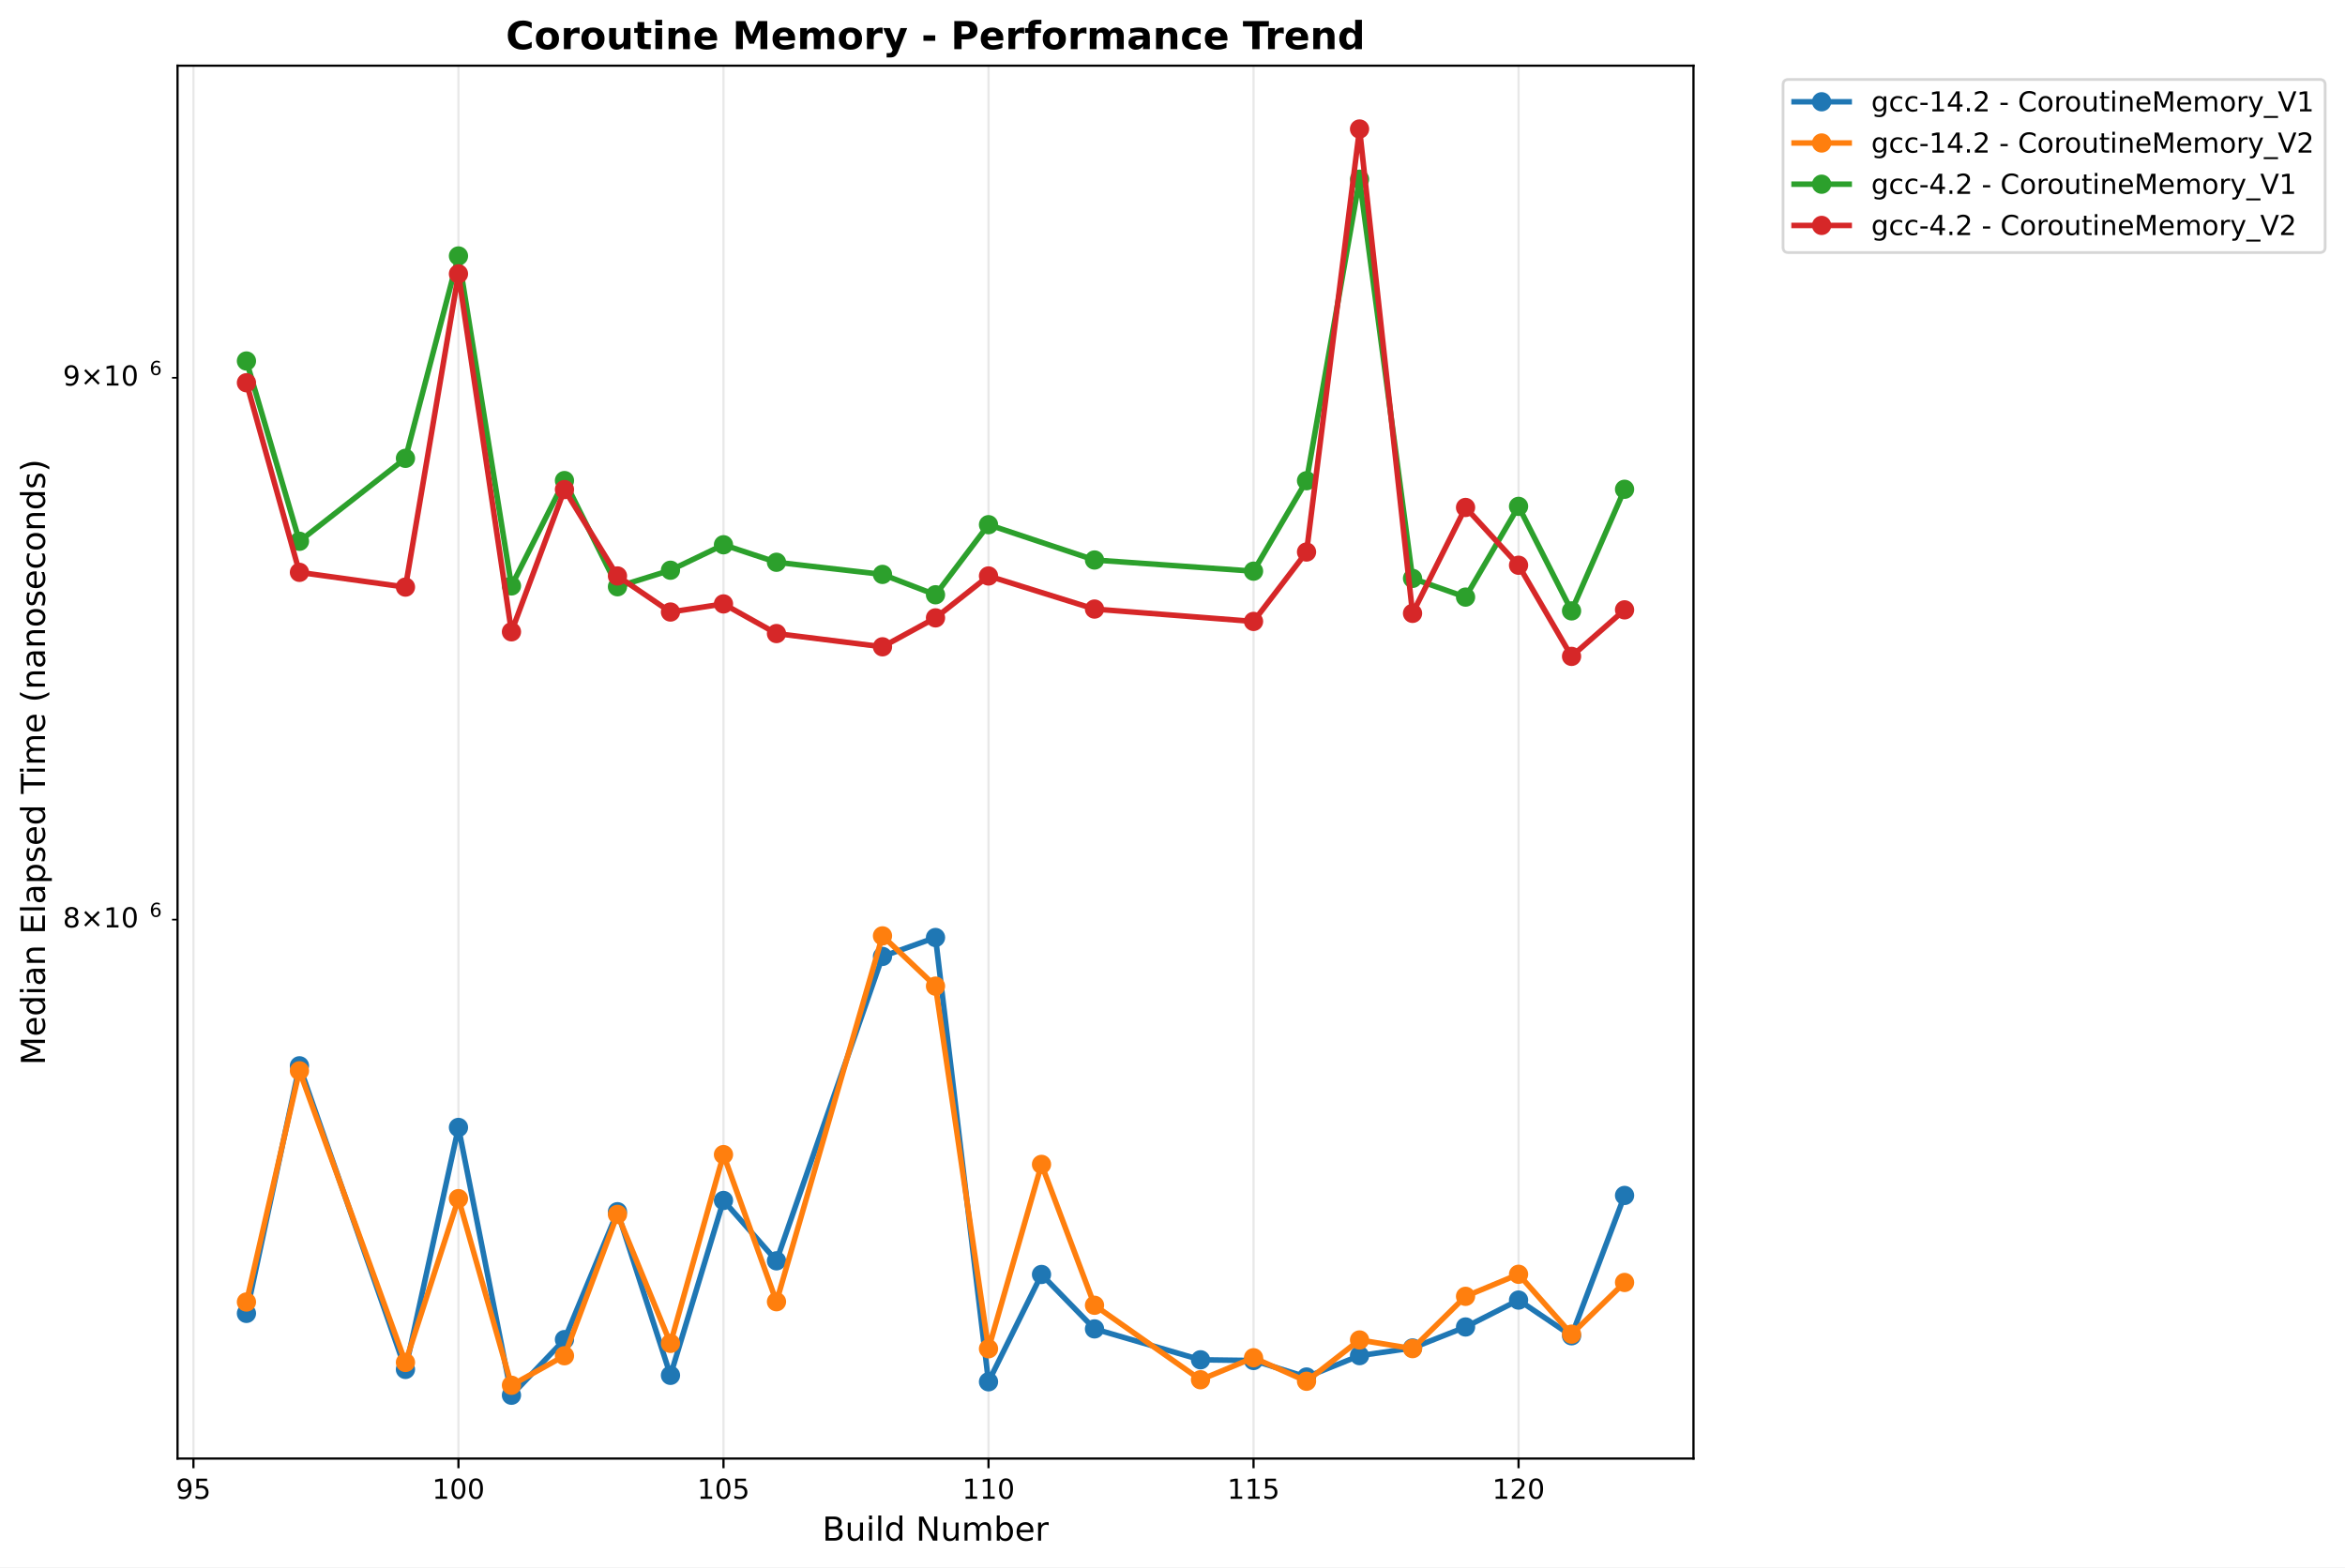
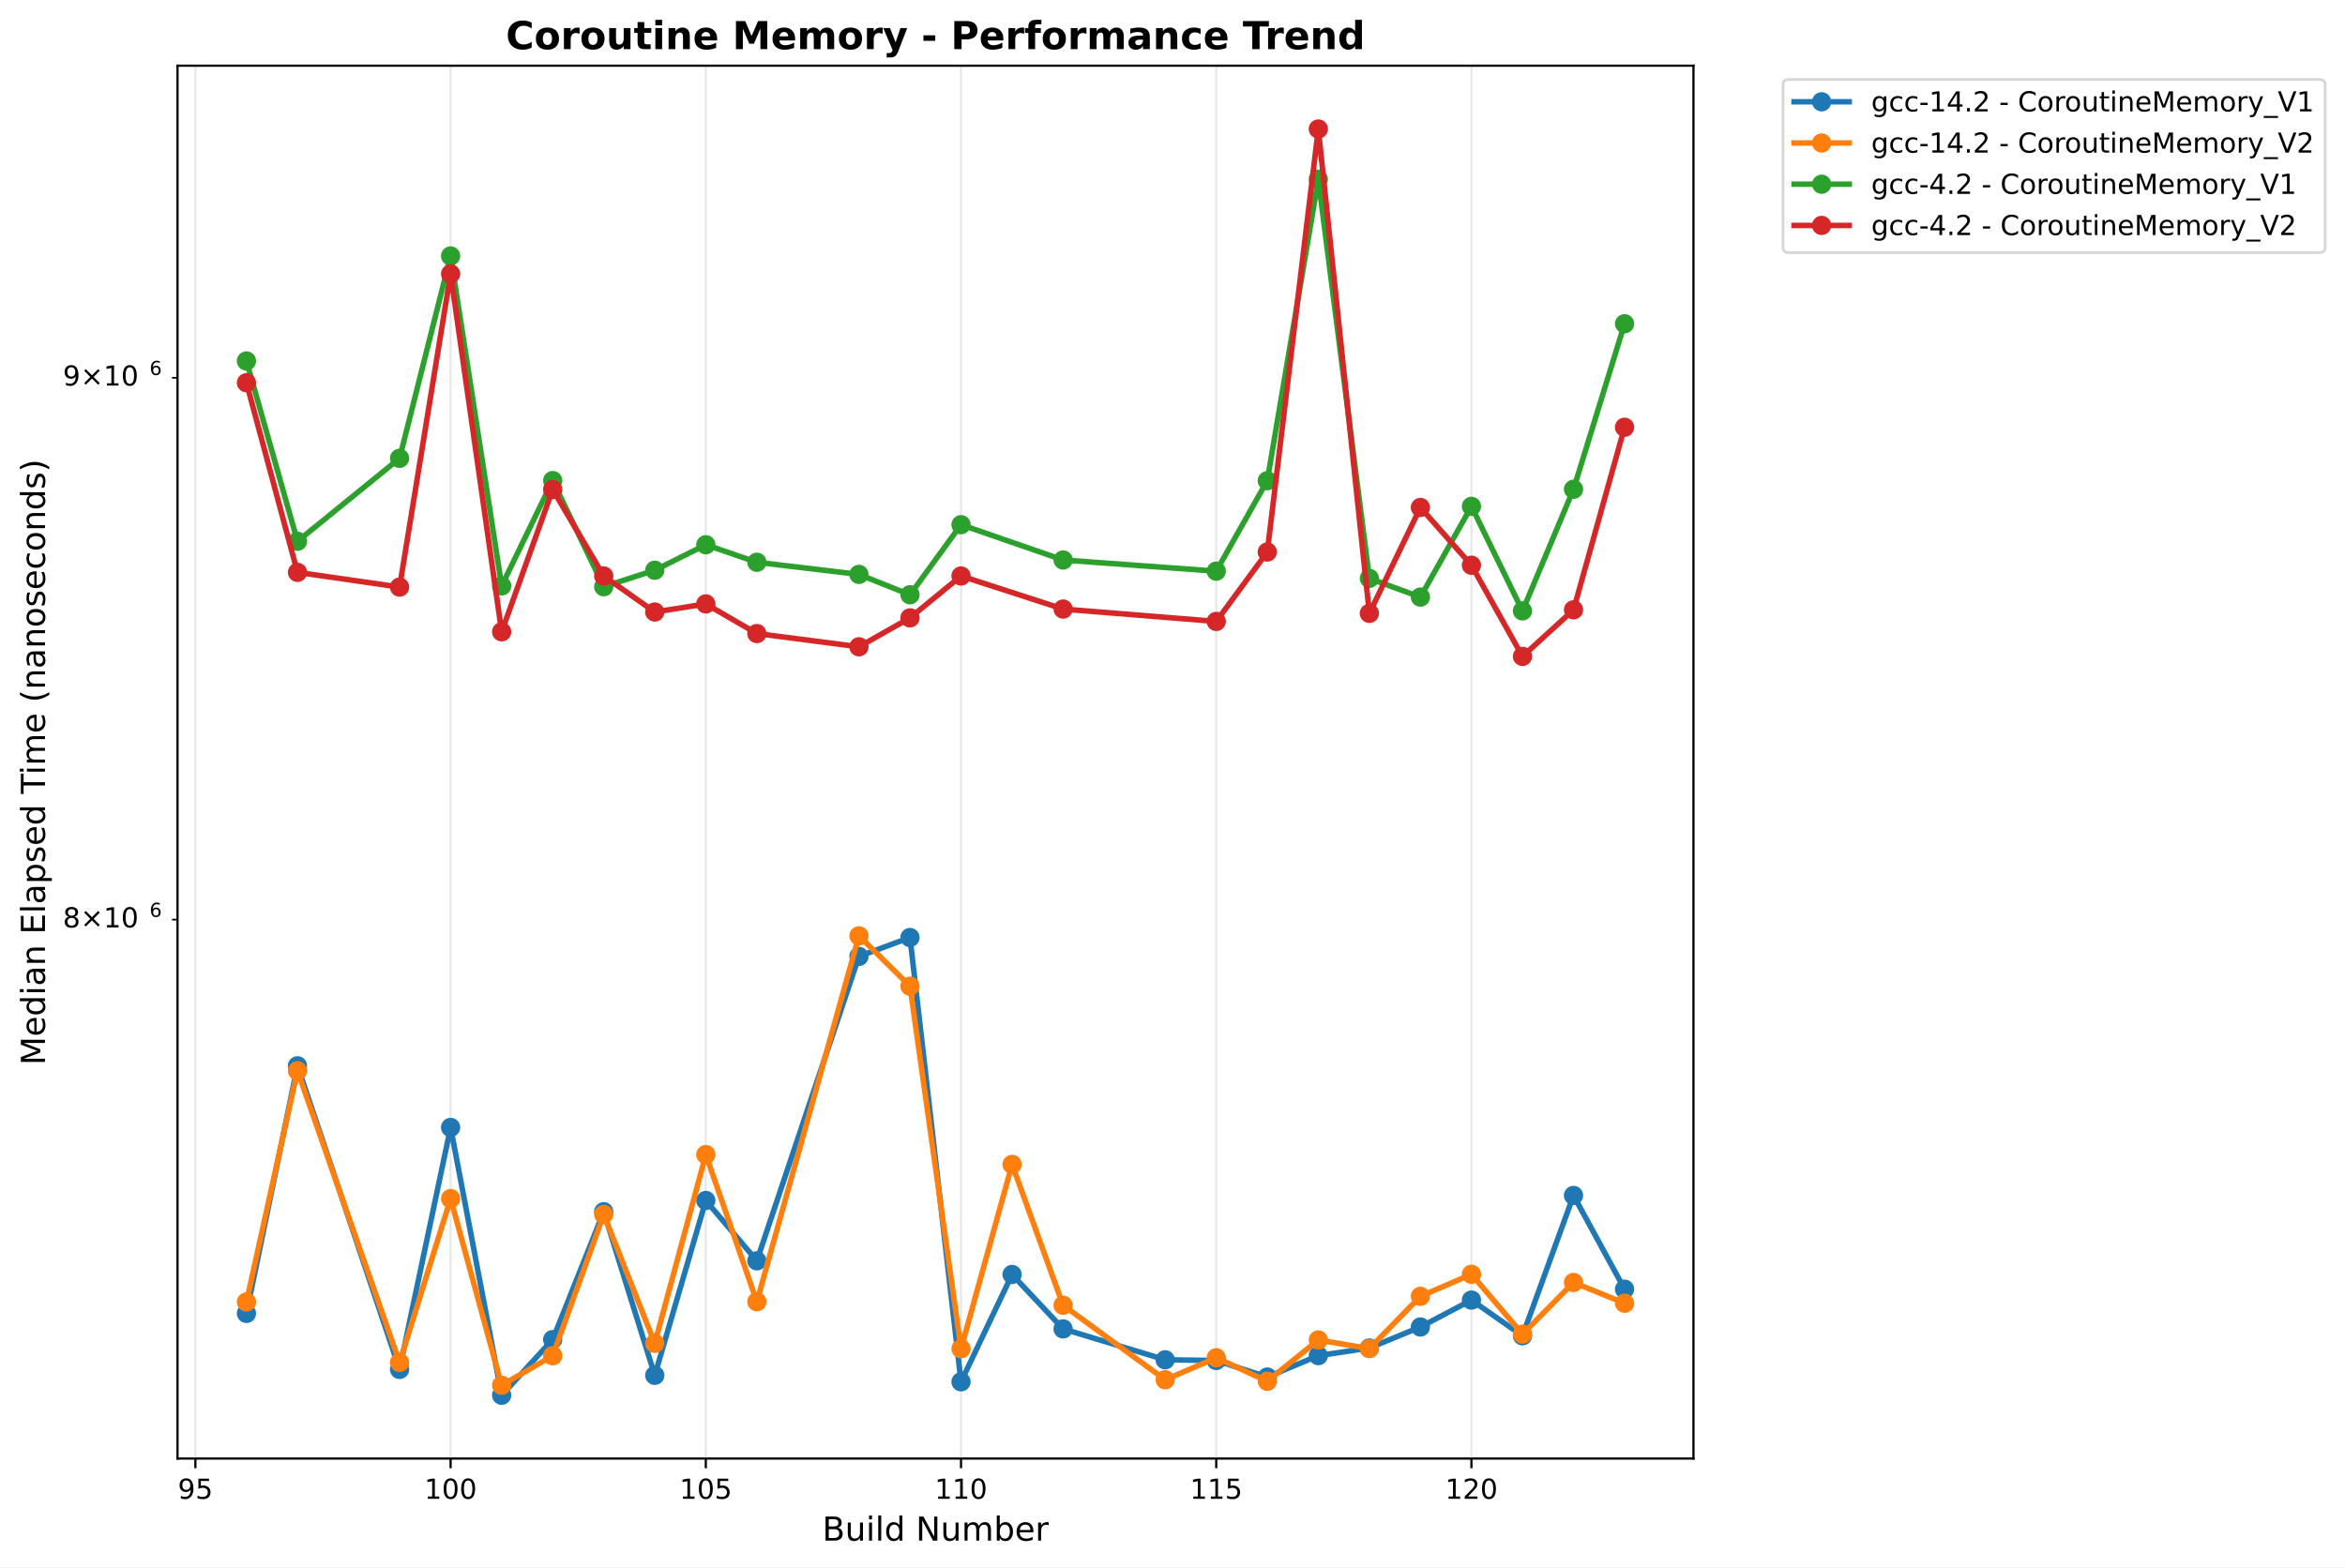
<svg xmlns="http://www.w3.org/2000/svg" xmlns:xlink="http://www.w3.org/1999/xlink" width="850.821pt" height="568.8pt" viewBox="0 0 850.821 568.8" version="1.1">
  <defs>
    <style type="text/css">*{stroke-linejoin: round; stroke-linecap: butt}</style>
  </defs>
  <g id="figure_1">
    <g id="patch_1">
      <path d="M 0 568.8  L 850.821 568.8  L 850.821 0  L 0 0  z " style="fill: #ffffff" />
    </g>
    <g id="axes_1">
      <g id="patch_2">
        <path d="M 64.414 529.308  L 614.431 529.308  L 614.431 23.838  L 64.414 23.838  z " style="fill: #ffffff" />
      </g>
      <g id="matplotlib.axis_1">
        <g id="xtick_1">
          <g id="line2d_1">
-             <path d="M 70.183 529.308  L 70.183 23.838  " clip-path="url(#pb925f8ea85)" style="fill: none; stroke: #b0b0b0; stroke-opacity: 0.3; stroke-width: 0.8; stroke-linecap: square" />
+             <path d="M 70.895 529.308  L 70.895 23.838  " clip-path="url(#p0e68eb0822)" style="fill: none; stroke: #b0b0b0; stroke-opacity: 0.3; stroke-width: 0.8; stroke-linecap: square" />
          </g>
          <g id="line2d_2">
            <defs>
-               <path id="mb316317a24" d="M 0 0  L 0 3.5  " style="stroke: #000000; stroke-width: 0.8" />
+               <path id="mff0b99601e" d="M 0 0  L 0 3.5  " style="stroke: #000000; stroke-width: 0.8" />
            </defs>
            <g>
-               <use xlink:href="#mb316317a24" x="70.183" y="529.308" style="stroke: #000000; stroke-width: 0.8" />
+               <use xlink:href="#mff0b99601e" x="70.895" y="529.308" style="stroke: #000000; stroke-width: 0.8" />
            </g>
          </g>
          <g id="text_1">
-             <text style="font: 10px 'DejaVu Sans', 'Bitstream Vera Sans', 'Computer Modern Sans Serif', 'Lucida Grande', 'Verdana', 'Geneva', 'Lucid', 'Arial', 'Helvetica', 'Avant Garde', sans-serif; text-anchor: middle" x="70.183" y="543.907" transform="rotate(-0 70.18316 543.9066)">95</text>
+             <text style="font: 10px 'DejaVu Sans', 'Bitstream Vera Sans', 'Computer Modern Sans Serif', 'Lucida Grande', 'Verdana', 'Geneva', 'Lucid', 'Arial', 'Helvetica', 'Avant Garde', sans-serif; text-anchor: middle" x="70.895" y="543.907" transform="rotate(-0 70.89543 543.9066)">95</text>
          </g>
        </g>
        <g id="xtick_2">
          <g id="line2d_3">
-             <path d="M 166.34 529.308  L 166.34 23.838  " clip-path="url(#pb925f8ea85)" style="fill: none; stroke: #b0b0b0; stroke-opacity: 0.3; stroke-width: 0.8; stroke-linecap: square" />
+             <path d="M 163.491 529.308  L 163.491 23.838  " clip-path="url(#p0e68eb0822)" style="fill: none; stroke: #b0b0b0; stroke-opacity: 0.3; stroke-width: 0.8; stroke-linecap: square" />
          </g>
          <g id="line2d_4">
            <g>
-               <use xlink:href="#mb316317a24" x="166.34" y="529.308" style="stroke: #000000; stroke-width: 0.8" />
+               <use xlink:href="#mff0b99601e" x="163.491" y="529.308" style="stroke: #000000; stroke-width: 0.8" />
            </g>
          </g>
          <g id="text_2">
-             <text style="font: 10px 'DejaVu Sans', 'Bitstream Vera Sans', 'Computer Modern Sans Serif', 'Lucida Grande', 'Verdana', 'Geneva', 'Lucid', 'Arial', 'Helvetica', 'Avant Garde', sans-serif; text-anchor: middle" x="166.34" y="543.907" transform="rotate(-0 166.34 543.9066)">100</text>
+             <text style="font: 10px 'DejaVu Sans', 'Bitstream Vera Sans', 'Computer Modern Sans Serif', 'Lucida Grande', 'Verdana', 'Geneva', 'Lucid', 'Arial', 'Helvetica', 'Avant Garde', sans-serif; text-anchor: middle" x="163.491" y="543.907" transform="rotate(-0 163.4909 543.9066)">100</text>
          </g>
        </g>
        <g id="xtick_3">
          <g id="line2d_5">
-             <path d="M 262.497 529.308  L 262.497 23.838  " clip-path="url(#pb925f8ea85)" style="fill: none; stroke: #b0b0b0; stroke-opacity: 0.3; stroke-width: 0.8; stroke-linecap: square" />
+             <path d="M 256.086 529.308  L 256.086 23.838  " clip-path="url(#p0e68eb0822)" style="fill: none; stroke: #b0b0b0; stroke-opacity: 0.3; stroke-width: 0.8; stroke-linecap: square" />
          </g>
          <g id="line2d_6">
            <g>
-               <use xlink:href="#mb316317a24" x="262.497" y="529.308" style="stroke: #000000; stroke-width: 0.8" />
+               <use xlink:href="#mff0b99601e" x="256.086" y="529.308" style="stroke: #000000; stroke-width: 0.8" />
            </g>
          </g>
          <g id="text_3">
-             <text style="font: 10px 'DejaVu Sans', 'Bitstream Vera Sans', 'Computer Modern Sans Serif', 'Lucida Grande', 'Verdana', 'Geneva', 'Lucid', 'Arial', 'Helvetica', 'Avant Garde', sans-serif; text-anchor: middle" x="262.497" y="543.907" transform="rotate(-0 262.4969 543.9066)">105</text>
+             <text style="font: 10px 'DejaVu Sans', 'Bitstream Vera Sans', 'Computer Modern Sans Serif', 'Lucida Grande', 'Verdana', 'Geneva', 'Lucid', 'Arial', 'Helvetica', 'Avant Garde', sans-serif; text-anchor: middle" x="256.086" y="543.907" transform="rotate(-0 256.0864 543.9066)">105</text>
          </g>
        </g>
        <g id="xtick_4">
          <g id="line2d_7">
-             <path d="M 358.654 529.308  L 358.654 23.838  " clip-path="url(#pb925f8ea85)" style="fill: none; stroke: #b0b0b0; stroke-opacity: 0.3; stroke-width: 0.8; stroke-linecap: square" />
+             <path d="M 348.682 529.308  L 348.682 23.838  " clip-path="url(#p0e68eb0822)" style="fill: none; stroke: #b0b0b0; stroke-opacity: 0.3; stroke-width: 0.8; stroke-linecap: square" />
          </g>
          <g id="line2d_8">
            <g>
-               <use xlink:href="#mb316317a24" x="358.654" y="529.308" style="stroke: #000000; stroke-width: 0.8" />
+               <use xlink:href="#mff0b99601e" x="348.682" y="529.308" style="stroke: #000000; stroke-width: 0.8" />
            </g>
          </g>
          <g id="text_4">
-             <text style="font: 10px 'DejaVu Sans', 'Bitstream Vera Sans', 'Computer Modern Sans Serif', 'Lucida Grande', 'Verdana', 'Geneva', 'Lucid', 'Arial', 'Helvetica', 'Avant Garde', sans-serif; text-anchor: middle" x="358.654" y="543.907" transform="rotate(-0 358.6537 543.9066)">110</text>
+             <text style="font: 10px 'DejaVu Sans', 'Bitstream Vera Sans', 'Computer Modern Sans Serif', 'Lucida Grande', 'Verdana', 'Geneva', 'Lucid', 'Arial', 'Helvetica', 'Avant Garde', sans-serif; text-anchor: middle" x="348.682" y="543.907" transform="rotate(-0 348.6819 543.9066)">110</text>
          </g>
        </g>
        <g id="xtick_5">
          <g id="line2d_9">
-             <path d="M 454.811 529.308  L 454.811 23.838  " clip-path="url(#pb925f8ea85)" style="fill: none; stroke: #b0b0b0; stroke-opacity: 0.3; stroke-width: 0.8; stroke-linecap: square" />
+             <path d="M 441.277 529.308  L 441.277 23.838  " clip-path="url(#p0e68eb0822)" style="fill: none; stroke: #b0b0b0; stroke-opacity: 0.3; stroke-width: 0.8; stroke-linecap: square" />
          </g>
          <g id="line2d_10">
            <g>
-               <use xlink:href="#mb316317a24" x="454.811" y="529.308" style="stroke: #000000; stroke-width: 0.8" />
+               <use xlink:href="#mff0b99601e" x="441.277" y="529.308" style="stroke: #000000; stroke-width: 0.8" />
            </g>
          </g>
          <g id="text_5">
-             <text style="font: 10px 'DejaVu Sans', 'Bitstream Vera Sans', 'Computer Modern Sans Serif', 'Lucida Grande', 'Verdana', 'Geneva', 'Lucid', 'Arial', 'Helvetica', 'Avant Garde', sans-serif; text-anchor: middle" x="454.811" y="543.907" transform="rotate(-0 454.8106 543.9066)">115</text>
+             <text style="font: 10px 'DejaVu Sans', 'Bitstream Vera Sans', 'Computer Modern Sans Serif', 'Lucida Grande', 'Verdana', 'Geneva', 'Lucid', 'Arial', 'Helvetica', 'Avant Garde', sans-serif; text-anchor: middle" x="441.277" y="543.907" transform="rotate(-0 441.2774 543.9066)">115</text>
          </g>
        </g>
        <g id="xtick_6">
          <g id="line2d_11">
-             <path d="M 550.967 529.308  L 550.967 23.838  " clip-path="url(#pb925f8ea85)" style="fill: none; stroke: #b0b0b0; stroke-opacity: 0.3; stroke-width: 0.8; stroke-linecap: square" />
+             <path d="M 533.873 529.308  L 533.873 23.838  " clip-path="url(#p0e68eb0822)" style="fill: none; stroke: #b0b0b0; stroke-opacity: 0.3; stroke-width: 0.8; stroke-linecap: square" />
          </g>
          <g id="line2d_12">
            <g>
-               <use xlink:href="#mb316317a24" x="550.967" y="529.308" style="stroke: #000000; stroke-width: 0.8" />
+               <use xlink:href="#mff0b99601e" x="533.873" y="529.308" style="stroke: #000000; stroke-width: 0.8" />
            </g>
          </g>
          <g id="text_6">
-             <text style="font: 10px 'DejaVu Sans', 'Bitstream Vera Sans', 'Computer Modern Sans Serif', 'Lucida Grande', 'Verdana', 'Geneva', 'Lucid', 'Arial', 'Helvetica', 'Avant Garde', sans-serif; text-anchor: middle" x="550.967" y="543.907" transform="rotate(-0 550.9674 543.9066)">120</text>
+             <text style="font: 10px 'DejaVu Sans', 'Bitstream Vera Sans', 'Computer Modern Sans Serif', 'Lucida Grande', 'Verdana', 'Geneva', 'Lucid', 'Arial', 'Helvetica', 'Avant Garde', sans-serif; text-anchor: middle" x="533.873" y="543.907" transform="rotate(-0 533.8729 543.9066)">120</text>
          </g>
        </g>
        <g id="text_7">
          <text style="font: 12px 'DejaVu Sans', 'Bitstream Vera Sans', 'Computer Modern Sans Serif', 'Lucida Grande', 'Verdana', 'Geneva', 'Lucid', 'Arial', 'Helvetica', 'Avant Garde', sans-serif; text-anchor: middle" x="339.422" y="559.104" transform="rotate(-0 339.4223 559.1044)">Build Number</text>
        </g>
      </g>
      <g id="matplotlib.axis_2">
        <g id="ytick_1">
          <g id="line2d_13">
            <defs>
-               <path id="m4e0a988e80" d="M 0 0  L -2 0  " style="stroke: #000000; stroke-width: 0.6" />
+               <path id="mc75890bbdc" d="M 0 0  L -2 0  " style="stroke: #000000; stroke-width: 0.6" />
            </defs>
            <g>
-               <use xlink:href="#m4e0a988e80" x="64.414" y="333.737" style="stroke: #000000; stroke-width: 0.6" />
+               <use xlink:href="#mc75890bbdc" x="64.414" y="333.737" style="stroke: #000000; stroke-width: 0.6" />
            </g>
          </g>
          <g id="text_8">
            <g transform="translate(22.81375 337.5366)">
              <text>
                <tspan style="font: 10px 'DejaVu Sans'" x="0 8.311 18.638 25" y="-0.977">8×10</tspan>
                <tspan style="font: 7px 'DejaVu Sans'" x="31.458" y="-4.805">6</tspan>
              </text>
            </g>
          </g>
        </g>
        <g id="ytick_2">
          <g id="line2d_14">
            <g>
-               <use xlink:href="#m4e0a988e80" x="64.414" y="137.099" style="stroke: #000000; stroke-width: 0.6" />
+               <use xlink:href="#mc75890bbdc" x="64.414" y="137.099" style="stroke: #000000; stroke-width: 0.6" />
            </g>
          </g>
          <g id="text_9">
            <g transform="translate(22.81375 140.8979)">
              <text>
                <tspan style="font: 10px 'DejaVu Sans'" x="0 8.311 18.638 25" y="-0.977">9×10</tspan>
                <tspan style="font: 7px 'DejaVu Sans'" x="31.458" y="-4.805">6</tspan>
              </text>
            </g>
          </g>
        </g>
        <g id="text_10">
          <text style="font: 12px 'DejaVu Sans', 'Bitstream Vera Sans', 'Computer Modern Sans Serif', 'Lucida Grande', 'Verdana', 'Geneva', 'Lucid', 'Arial', 'Helvetica', 'Avant Garde', sans-serif; text-anchor: middle" x="16.318" y="276.573" transform="rotate(-90 16.31812 276.573)">Median Elapsed Time (nanoseconds)</text>
        </g>
      </g>
      <g id="line2d_15">
-         <path d="M 89.415 476.634  L 108.646 386.78  L 147.109 496.963  L 166.34 409.15  L 185.571 506.332  L 204.803 486.137  L 224.034 439.733  L 243.265 499.114  L 262.497 435.654  L 281.728 457.557  L 320.191 347.088  L 339.422 340.223  L 358.654 501.454  L 377.885 462.507  L 397.116 482.259  L 435.579 493.472  L 454.811 493.725  L 474.042 499.723  L 493.273 491.962  L 512.505 489.189  L 531.736 481.561  L 550.967 471.803  L 570.199 484.76  L 589.43 433.83  " clip-path="url(#pb925f8ea85)" style="fill: none; stroke: #1f77b4; stroke-width: 2; stroke-linecap: square" />
+         <path d="M 89.415 476.634  L 107.934 386.78  L 144.972 496.963  L 163.491 409.15  L 182.01 506.332  L 200.529 486.137  L 219.048 439.733  L 237.567 499.114  L 256.086 435.654  L 274.606 457.557  L 311.644 347.088  L 330.163 340.223  L 348.682 501.454  L 367.201 462.507  L 385.72 482.259  L 422.758 493.472  L 441.277 493.725  L 459.796 499.723  L 478.316 491.962  L 496.835 489.189  L 515.354 481.561  L 533.873 471.803  L 552.392 484.76  L 570.911 433.83  L 589.43 467.838  " clip-path="url(#p0e68eb0822)" style="fill: none; stroke: #1f77b4; stroke-width: 2; stroke-linecap: square" />
        <defs>
-           <path id="m4857c45600" d="M 0 3  C 0.796 3 1.559 2.684 2.121 2.121  C 2.684 1.559 3 0.796 3 0  C 3 -0.796 2.684 -1.559 2.121 -2.121  C 1.559 -2.684 0.796 -3 0 -3  C -0.796 -3 -1.559 -2.684 -2.121 -2.121  C -2.684 -1.559 -3 -0.796 -3 0  C -3 0.796 -2.684 1.559 -2.121 2.121  C -1.559 2.684 -0.796 3 0 3  z " style="stroke: #1f77b4" />
+           <path id="mddc160ca68" d="M 0 3  C 0.796 3 1.559 2.684 2.121 2.121  C 2.684 1.559 3 0.796 3 0  C 3 -0.796 2.684 -1.559 2.121 -2.121  C 1.559 -2.684 0.796 -3 0 -3  C -0.796 -3 -1.559 -2.684 -2.121 -2.121  C -2.684 -1.559 -3 -0.796 -3 0  C -3 0.796 -2.684 1.559 -2.121 2.121  C -1.559 2.684 -0.796 3 0 3  z " style="stroke: #1f77b4" />
        </defs>
-         <g clip-path="url(#pb925f8ea85)">
-           <use xlink:href="#m4857c45600" x="89.415" y="476.634" style="fill: #1f77b4; stroke: #1f77b4" />
-           <use xlink:href="#m4857c45600" x="108.646" y="386.78" style="fill: #1f77b4; stroke: #1f77b4" />
-           <use xlink:href="#m4857c45600" x="147.109" y="496.963" style="fill: #1f77b4; stroke: #1f77b4" />
-           <use xlink:href="#m4857c45600" x="166.34" y="409.15" style="fill: #1f77b4; stroke: #1f77b4" />
-           <use xlink:href="#m4857c45600" x="185.571" y="506.332" style="fill: #1f77b4; stroke: #1f77b4" />
-           <use xlink:href="#m4857c45600" x="204.803" y="486.137" style="fill: #1f77b4; stroke: #1f77b4" />
-           <use xlink:href="#m4857c45600" x="224.034" y="439.733" style="fill: #1f77b4; stroke: #1f77b4" />
-           <use xlink:href="#m4857c45600" x="243.265" y="499.114" style="fill: #1f77b4; stroke: #1f77b4" />
-           <use xlink:href="#m4857c45600" x="262.497" y="435.654" style="fill: #1f77b4; stroke: #1f77b4" />
-           <use xlink:href="#m4857c45600" x="281.728" y="457.557" style="fill: #1f77b4; stroke: #1f77b4" />
-           <use xlink:href="#m4857c45600" x="320.191" y="347.088" style="fill: #1f77b4; stroke: #1f77b4" />
-           <use xlink:href="#m4857c45600" x="339.422" y="340.223" style="fill: #1f77b4; stroke: #1f77b4" />
-           <use xlink:href="#m4857c45600" x="358.654" y="501.454" style="fill: #1f77b4; stroke: #1f77b4" />
-           <use xlink:href="#m4857c45600" x="377.885" y="462.507" style="fill: #1f77b4; stroke: #1f77b4" />
-           <use xlink:href="#m4857c45600" x="397.116" y="482.259" style="fill: #1f77b4; stroke: #1f77b4" />
-           <use xlink:href="#m4857c45600" x="435.579" y="493.472" style="fill: #1f77b4; stroke: #1f77b4" />
-           <use xlink:href="#m4857c45600" x="454.811" y="493.725" style="fill: #1f77b4; stroke: #1f77b4" />
-           <use xlink:href="#m4857c45600" x="474.042" y="499.723" style="fill: #1f77b4; stroke: #1f77b4" />
-           <use xlink:href="#m4857c45600" x="493.273" y="491.962" style="fill: #1f77b4; stroke: #1f77b4" />
-           <use xlink:href="#m4857c45600" x="512.505" y="489.189" style="fill: #1f77b4; stroke: #1f77b4" />
-           <use xlink:href="#m4857c45600" x="531.736" y="481.561" style="fill: #1f77b4; stroke: #1f77b4" />
-           <use xlink:href="#m4857c45600" x="550.967" y="471.803" style="fill: #1f77b4; stroke: #1f77b4" />
-           <use xlink:href="#m4857c45600" x="570.199" y="484.76" style="fill: #1f77b4; stroke: #1f77b4" />
-           <use xlink:href="#m4857c45600" x="589.43" y="433.83" style="fill: #1f77b4; stroke: #1f77b4" />
+         <g clip-path="url(#p0e68eb0822)">
+           <use xlink:href="#mddc160ca68" x="89.415" y="476.634" style="fill: #1f77b4; stroke: #1f77b4" />
+           <use xlink:href="#mddc160ca68" x="107.934" y="386.78" style="fill: #1f77b4; stroke: #1f77b4" />
+           <use xlink:href="#mddc160ca68" x="144.972" y="496.963" style="fill: #1f77b4; stroke: #1f77b4" />
+           <use xlink:href="#mddc160ca68" x="163.491" y="409.15" style="fill: #1f77b4; stroke: #1f77b4" />
+           <use xlink:href="#mddc160ca68" x="182.01" y="506.332" style="fill: #1f77b4; stroke: #1f77b4" />
+           <use xlink:href="#mddc160ca68" x="200.529" y="486.137" style="fill: #1f77b4; stroke: #1f77b4" />
+           <use xlink:href="#mddc160ca68" x="219.048" y="439.733" style="fill: #1f77b4; stroke: #1f77b4" />
+           <use xlink:href="#mddc160ca68" x="237.567" y="499.114" style="fill: #1f77b4; stroke: #1f77b4" />
+           <use xlink:href="#mddc160ca68" x="256.086" y="435.654" style="fill: #1f77b4; stroke: #1f77b4" />
+           <use xlink:href="#mddc160ca68" x="274.606" y="457.557" style="fill: #1f77b4; stroke: #1f77b4" />
+           <use xlink:href="#mddc160ca68" x="311.644" y="347.088" style="fill: #1f77b4; stroke: #1f77b4" />
+           <use xlink:href="#mddc160ca68" x="330.163" y="340.223" style="fill: #1f77b4; stroke: #1f77b4" />
+           <use xlink:href="#mddc160ca68" x="348.682" y="501.454" style="fill: #1f77b4; stroke: #1f77b4" />
+           <use xlink:href="#mddc160ca68" x="367.201" y="462.507" style="fill: #1f77b4; stroke: #1f77b4" />
+           <use xlink:href="#mddc160ca68" x="385.72" y="482.259" style="fill: #1f77b4; stroke: #1f77b4" />
+           <use xlink:href="#mddc160ca68" x="422.758" y="493.472" style="fill: #1f77b4; stroke: #1f77b4" />
+           <use xlink:href="#mddc160ca68" x="441.277" y="493.725" style="fill: #1f77b4; stroke: #1f77b4" />
+           <use xlink:href="#mddc160ca68" x="459.796" y="499.723" style="fill: #1f77b4; stroke: #1f77b4" />
+           <use xlink:href="#mddc160ca68" x="478.316" y="491.962" style="fill: #1f77b4; stroke: #1f77b4" />
+           <use xlink:href="#mddc160ca68" x="496.835" y="489.189" style="fill: #1f77b4; stroke: #1f77b4" />
+           <use xlink:href="#mddc160ca68" x="515.354" y="481.561" style="fill: #1f77b4; stroke: #1f77b4" />
+           <use xlink:href="#mddc160ca68" x="533.873" y="471.803" style="fill: #1f77b4; stroke: #1f77b4" />
+           <use xlink:href="#mddc160ca68" x="552.392" y="484.76" style="fill: #1f77b4; stroke: #1f77b4" />
+           <use xlink:href="#mddc160ca68" x="570.911" y="433.83" style="fill: #1f77b4; stroke: #1f77b4" />
+           <use xlink:href="#mddc160ca68" x="589.43" y="467.838" style="fill: #1f77b4; stroke: #1f77b4" />
        </g>
      </g>
      <g id="line2d_16">
-         <path d="M 89.415 472.502  L 108.646 388.592  L 147.109 494.43  L 166.34 434.986  L 185.571 502.712  L 204.803 492.003  L 224.034 440.707  L 243.265 487.513  L 262.497 419.01  L 281.728 472.401  L 320.191 339.627  L 339.422 357.874  L 358.654 489.472  L 377.885 422.56  L 397.116 473.685  L 435.579 500.712  L 454.811 492.729  L 474.042 501.259  L 493.273 486.277  L 512.505 489.419  L 531.736 470.441  L 550.967 462.441  L 570.199 484.174  L 589.43 465.409  " clip-path="url(#pb925f8ea85)" style="fill: none; stroke: #ff7f0e; stroke-width: 2; stroke-linecap: square" />
+         <path d="M 89.415 472.502  L 107.934 388.592  L 144.972 494.43  L 163.491 434.986  L 182.01 502.712  L 200.529 492.003  L 219.048 440.707  L 237.567 487.513  L 256.086 419.01  L 274.606 472.401  L 311.644 339.627  L 330.163 357.874  L 348.682 489.472  L 367.201 422.56  L 385.72 473.685  L 422.758 500.712  L 441.277 492.729  L 459.796 501.259  L 478.316 486.277  L 496.835 489.419  L 515.354 470.441  L 533.873 462.441  L 552.392 484.174  L 570.911 465.409  L 589.43 472.948  " clip-path="url(#p0e68eb0822)" style="fill: none; stroke: #ff7f0e; stroke-width: 2; stroke-linecap: square" />
        <defs>
-           <path id="m0afd854632" d="M 0 3  C 0.796 3 1.559 2.684 2.121 2.121  C 2.684 1.559 3 0.796 3 0  C 3 -0.796 2.684 -1.559 2.121 -2.121  C 1.559 -2.684 0.796 -3 0 -3  C -0.796 -3 -1.559 -2.684 -2.121 -2.121  C -2.684 -1.559 -3 -0.796 -3 0  C -3 0.796 -2.684 1.559 -2.121 2.121  C -1.559 2.684 -0.796 3 0 3  z " style="stroke: #ff7f0e" />
+           <path id="mbeeb41341c" d="M 0 3  C 0.796 3 1.559 2.684 2.121 2.121  C 2.684 1.559 3 0.796 3 0  C 3 -0.796 2.684 -1.559 2.121 -2.121  C 1.559 -2.684 0.796 -3 0 -3  C -0.796 -3 -1.559 -2.684 -2.121 -2.121  C -2.684 -1.559 -3 -0.796 -3 0  C -3 0.796 -2.684 1.559 -2.121 2.121  C -1.559 2.684 -0.796 3 0 3  z " style="stroke: #ff7f0e" />
        </defs>
-         <g clip-path="url(#pb925f8ea85)">
-           <use xlink:href="#m0afd854632" x="89.415" y="472.502" style="fill: #ff7f0e; stroke: #ff7f0e" />
-           <use xlink:href="#m0afd854632" x="108.646" y="388.592" style="fill: #ff7f0e; stroke: #ff7f0e" />
-           <use xlink:href="#m0afd854632" x="147.109" y="494.43" style="fill: #ff7f0e; stroke: #ff7f0e" />
-           <use xlink:href="#m0afd854632" x="166.34" y="434.986" style="fill: #ff7f0e; stroke: #ff7f0e" />
-           <use xlink:href="#m0afd854632" x="185.571" y="502.712" style="fill: #ff7f0e; stroke: #ff7f0e" />
-           <use xlink:href="#m0afd854632" x="204.803" y="492.003" style="fill: #ff7f0e; stroke: #ff7f0e" />
-           <use xlink:href="#m0afd854632" x="224.034" y="440.707" style="fill: #ff7f0e; stroke: #ff7f0e" />
-           <use xlink:href="#m0afd854632" x="243.265" y="487.513" style="fill: #ff7f0e; stroke: #ff7f0e" />
-           <use xlink:href="#m0afd854632" x="262.497" y="419.01" style="fill: #ff7f0e; stroke: #ff7f0e" />
-           <use xlink:href="#m0afd854632" x="281.728" y="472.401" style="fill: #ff7f0e; stroke: #ff7f0e" />
-           <use xlink:href="#m0afd854632" x="320.191" y="339.627" style="fill: #ff7f0e; stroke: #ff7f0e" />
-           <use xlink:href="#m0afd854632" x="339.422" y="357.874" style="fill: #ff7f0e; stroke: #ff7f0e" />
-           <use xlink:href="#m0afd854632" x="358.654" y="489.472" style="fill: #ff7f0e; stroke: #ff7f0e" />
-           <use xlink:href="#m0afd854632" x="377.885" y="422.56" style="fill: #ff7f0e; stroke: #ff7f0e" />
-           <use xlink:href="#m0afd854632" x="397.116" y="473.685" style="fill: #ff7f0e; stroke: #ff7f0e" />
-           <use xlink:href="#m0afd854632" x="435.579" y="500.712" style="fill: #ff7f0e; stroke: #ff7f0e" />
-           <use xlink:href="#m0afd854632" x="454.811" y="492.729" style="fill: #ff7f0e; stroke: #ff7f0e" />
-           <use xlink:href="#m0afd854632" x="474.042" y="501.259" style="fill: #ff7f0e; stroke: #ff7f0e" />
-           <use xlink:href="#m0afd854632" x="493.273" y="486.277" style="fill: #ff7f0e; stroke: #ff7f0e" />
-           <use xlink:href="#m0afd854632" x="512.505" y="489.419" style="fill: #ff7f0e; stroke: #ff7f0e" />
-           <use xlink:href="#m0afd854632" x="531.736" y="470.441" style="fill: #ff7f0e; stroke: #ff7f0e" />
-           <use xlink:href="#m0afd854632" x="550.967" y="462.441" style="fill: #ff7f0e; stroke: #ff7f0e" />
-           <use xlink:href="#m0afd854632" x="570.199" y="484.174" style="fill: #ff7f0e; stroke: #ff7f0e" />
-           <use xlink:href="#m0afd854632" x="589.43" y="465.409" style="fill: #ff7f0e; stroke: #ff7f0e" />
+         <g clip-path="url(#p0e68eb0822)">
+           <use xlink:href="#mbeeb41341c" x="89.415" y="472.502" style="fill: #ff7f0e; stroke: #ff7f0e" />
+           <use xlink:href="#mbeeb41341c" x="107.934" y="388.592" style="fill: #ff7f0e; stroke: #ff7f0e" />
+           <use xlink:href="#mbeeb41341c" x="144.972" y="494.43" style="fill: #ff7f0e; stroke: #ff7f0e" />
+           <use xlink:href="#mbeeb41341c" x="163.491" y="434.986" style="fill: #ff7f0e; stroke: #ff7f0e" />
+           <use xlink:href="#mbeeb41341c" x="182.01" y="502.712" style="fill: #ff7f0e; stroke: #ff7f0e" />
+           <use xlink:href="#mbeeb41341c" x="200.529" y="492.003" style="fill: #ff7f0e; stroke: #ff7f0e" />
+           <use xlink:href="#mbeeb41341c" x="219.048" y="440.707" style="fill: #ff7f0e; stroke: #ff7f0e" />
+           <use xlink:href="#mbeeb41341c" x="237.567" y="487.513" style="fill: #ff7f0e; stroke: #ff7f0e" />
+           <use xlink:href="#mbeeb41341c" x="256.086" y="419.01" style="fill: #ff7f0e; stroke: #ff7f0e" />
+           <use xlink:href="#mbeeb41341c" x="274.606" y="472.401" style="fill: #ff7f0e; stroke: #ff7f0e" />
+           <use xlink:href="#mbeeb41341c" x="311.644" y="339.627" style="fill: #ff7f0e; stroke: #ff7f0e" />
+           <use xlink:href="#mbeeb41341c" x="330.163" y="357.874" style="fill: #ff7f0e; stroke: #ff7f0e" />
+           <use xlink:href="#mbeeb41341c" x="348.682" y="489.472" style="fill: #ff7f0e; stroke: #ff7f0e" />
+           <use xlink:href="#mbeeb41341c" x="367.201" y="422.56" style="fill: #ff7f0e; stroke: #ff7f0e" />
+           <use xlink:href="#mbeeb41341c" x="385.72" y="473.685" style="fill: #ff7f0e; stroke: #ff7f0e" />
+           <use xlink:href="#mbeeb41341c" x="422.758" y="500.712" style="fill: #ff7f0e; stroke: #ff7f0e" />
+           <use xlink:href="#mbeeb41341c" x="441.277" y="492.729" style="fill: #ff7f0e; stroke: #ff7f0e" />
+           <use xlink:href="#mbeeb41341c" x="459.796" y="501.259" style="fill: #ff7f0e; stroke: #ff7f0e" />
+           <use xlink:href="#mbeeb41341c" x="478.316" y="486.277" style="fill: #ff7f0e; stroke: #ff7f0e" />
+           <use xlink:href="#mbeeb41341c" x="496.835" y="489.419" style="fill: #ff7f0e; stroke: #ff7f0e" />
+           <use xlink:href="#mbeeb41341c" x="515.354" y="470.441" style="fill: #ff7f0e; stroke: #ff7f0e" />
+           <use xlink:href="#mbeeb41341c" x="533.873" y="462.441" style="fill: #ff7f0e; stroke: #ff7f0e" />
+           <use xlink:href="#mbeeb41341c" x="552.392" y="484.174" style="fill: #ff7f0e; stroke: #ff7f0e" />
+           <use xlink:href="#mbeeb41341c" x="570.911" y="465.409" style="fill: #ff7f0e; stroke: #ff7f0e" />
+           <use xlink:href="#mbeeb41341c" x="589.43" y="472.948" style="fill: #ff7f0e; stroke: #ff7f0e" />
        </g>
      </g>
      <g id="line2d_17">
-         <path d="M 89.415 131.005  L 108.646 196.432  L 147.109 166.327  L 166.34 92.893  L 185.571 212.629  L 204.803 174.4  L 224.034 212.929  L 243.265 206.938  L 262.497 197.695  L 281.728 204.049  L 320.191 208.453  L 339.422 215.843  L 358.654 190.41  L 397.116 203.226  L 454.811 207.277  L 474.042 174.452  L 493.273 65.033  L 512.505 209.896  L 531.736 216.689  L 550.967 183.763  L 570.199 221.694  L 589.43 177.556  " clip-path="url(#pb925f8ea85)" style="fill: none; stroke: #2ca02c; stroke-width: 2; stroke-linecap: square" />
+         <path d="M 89.415 131.005  L 107.934 196.432  L 144.972 166.327  L 163.491 92.893  L 182.01 212.629  L 200.529 174.4  L 219.048 212.929  L 237.567 206.938  L 256.086 197.695  L 274.606 204.049  L 311.644 208.453  L 330.163 215.843  L 348.682 190.41  L 385.72 203.226  L 441.277 207.277  L 459.796 174.452  L 478.316 65.033  L 496.835 209.896  L 515.354 216.689  L 533.873 183.763  L 552.392 221.694  L 570.911 177.556  L 589.43 117.496  " clip-path="url(#p0e68eb0822)" style="fill: none; stroke: #2ca02c; stroke-width: 2; stroke-linecap: square" />
        <defs>
-           <path id="m96e476d79c" d="M 0 3  C 0.796 3 1.559 2.684 2.121 2.121  C 2.684 1.559 3 0.796 3 0  C 3 -0.796 2.684 -1.559 2.121 -2.121  C 1.559 -2.684 0.796 -3 0 -3  C -0.796 -3 -1.559 -2.684 -2.121 -2.121  C -2.684 -1.559 -3 -0.796 -3 0  C -3 0.796 -2.684 1.559 -2.121 2.121  C -1.559 2.684 -0.796 3 0 3  z " style="stroke: #2ca02c" />
+           <path id="m7b7ef51f86" d="M 0 3  C 0.796 3 1.559 2.684 2.121 2.121  C 2.684 1.559 3 0.796 3 0  C 3 -0.796 2.684 -1.559 2.121 -2.121  C 1.559 -2.684 0.796 -3 0 -3  C -0.796 -3 -1.559 -2.684 -2.121 -2.121  C -2.684 -1.559 -3 -0.796 -3 0  C -3 0.796 -2.684 1.559 -2.121 2.121  C -1.559 2.684 -0.796 3 0 3  z " style="stroke: #2ca02c" />
        </defs>
-         <g clip-path="url(#pb925f8ea85)">
-           <use xlink:href="#m96e476d79c" x="89.415" y="131.005" style="fill: #2ca02c; stroke: #2ca02c" />
-           <use xlink:href="#m96e476d79c" x="108.646" y="196.432" style="fill: #2ca02c; stroke: #2ca02c" />
-           <use xlink:href="#m96e476d79c" x="147.109" y="166.327" style="fill: #2ca02c; stroke: #2ca02c" />
-           <use xlink:href="#m96e476d79c" x="166.34" y="92.893" style="fill: #2ca02c; stroke: #2ca02c" />
-           <use xlink:href="#m96e476d79c" x="185.571" y="212.629" style="fill: #2ca02c; stroke: #2ca02c" />
-           <use xlink:href="#m96e476d79c" x="204.803" y="174.4" style="fill: #2ca02c; stroke: #2ca02c" />
-           <use xlink:href="#m96e476d79c" x="224.034" y="212.929" style="fill: #2ca02c; stroke: #2ca02c" />
-           <use xlink:href="#m96e476d79c" x="243.265" y="206.938" style="fill: #2ca02c; stroke: #2ca02c" />
-           <use xlink:href="#m96e476d79c" x="262.497" y="197.695" style="fill: #2ca02c; stroke: #2ca02c" />
-           <use xlink:href="#m96e476d79c" x="281.728" y="204.049" style="fill: #2ca02c; stroke: #2ca02c" />
-           <use xlink:href="#m96e476d79c" x="320.191" y="208.453" style="fill: #2ca02c; stroke: #2ca02c" />
-           <use xlink:href="#m96e476d79c" x="339.422" y="215.843" style="fill: #2ca02c; stroke: #2ca02c" />
-           <use xlink:href="#m96e476d79c" x="358.654" y="190.41" style="fill: #2ca02c; stroke: #2ca02c" />
-           <use xlink:href="#m96e476d79c" x="397.116" y="203.226" style="fill: #2ca02c; stroke: #2ca02c" />
-           <use xlink:href="#m96e476d79c" x="454.811" y="207.277" style="fill: #2ca02c; stroke: #2ca02c" />
-           <use xlink:href="#m96e476d79c" x="474.042" y="174.452" style="fill: #2ca02c; stroke: #2ca02c" />
-           <use xlink:href="#m96e476d79c" x="493.273" y="65.033" style="fill: #2ca02c; stroke: #2ca02c" />
-           <use xlink:href="#m96e476d79c" x="512.505" y="209.896" style="fill: #2ca02c; stroke: #2ca02c" />
-           <use xlink:href="#m96e476d79c" x="531.736" y="216.689" style="fill: #2ca02c; stroke: #2ca02c" />
-           <use xlink:href="#m96e476d79c" x="550.967" y="183.763" style="fill: #2ca02c; stroke: #2ca02c" />
-           <use xlink:href="#m96e476d79c" x="570.199" y="221.694" style="fill: #2ca02c; stroke: #2ca02c" />
-           <use xlink:href="#m96e476d79c" x="589.43" y="177.556" style="fill: #2ca02c; stroke: #2ca02c" />
+         <g clip-path="url(#p0e68eb0822)">
+           <use xlink:href="#m7b7ef51f86" x="89.415" y="131.005" style="fill: #2ca02c; stroke: #2ca02c" />
+           <use xlink:href="#m7b7ef51f86" x="107.934" y="196.432" style="fill: #2ca02c; stroke: #2ca02c" />
+           <use xlink:href="#m7b7ef51f86" x="144.972" y="166.327" style="fill: #2ca02c; stroke: #2ca02c" />
+           <use xlink:href="#m7b7ef51f86" x="163.491" y="92.893" style="fill: #2ca02c; stroke: #2ca02c" />
+           <use xlink:href="#m7b7ef51f86" x="182.01" y="212.629" style="fill: #2ca02c; stroke: #2ca02c" />
+           <use xlink:href="#m7b7ef51f86" x="200.529" y="174.4" style="fill: #2ca02c; stroke: #2ca02c" />
+           <use xlink:href="#m7b7ef51f86" x="219.048" y="212.929" style="fill: #2ca02c; stroke: #2ca02c" />
+           <use xlink:href="#m7b7ef51f86" x="237.567" y="206.938" style="fill: #2ca02c; stroke: #2ca02c" />
+           <use xlink:href="#m7b7ef51f86" x="256.086" y="197.695" style="fill: #2ca02c; stroke: #2ca02c" />
+           <use xlink:href="#m7b7ef51f86" x="274.606" y="204.049" style="fill: #2ca02c; stroke: #2ca02c" />
+           <use xlink:href="#m7b7ef51f86" x="311.644" y="208.453" style="fill: #2ca02c; stroke: #2ca02c" />
+           <use xlink:href="#m7b7ef51f86" x="330.163" y="215.843" style="fill: #2ca02c; stroke: #2ca02c" />
+           <use xlink:href="#m7b7ef51f86" x="348.682" y="190.41" style="fill: #2ca02c; stroke: #2ca02c" />
+           <use xlink:href="#m7b7ef51f86" x="385.72" y="203.226" style="fill: #2ca02c; stroke: #2ca02c" />
+           <use xlink:href="#m7b7ef51f86" x="441.277" y="207.277" style="fill: #2ca02c; stroke: #2ca02c" />
+           <use xlink:href="#m7b7ef51f86" x="459.796" y="174.452" style="fill: #2ca02c; stroke: #2ca02c" />
+           <use xlink:href="#m7b7ef51f86" x="478.316" y="65.033" style="fill: #2ca02c; stroke: #2ca02c" />
+           <use xlink:href="#m7b7ef51f86" x="496.835" y="209.896" style="fill: #2ca02c; stroke: #2ca02c" />
+           <use xlink:href="#m7b7ef51f86" x="515.354" y="216.689" style="fill: #2ca02c; stroke: #2ca02c" />
+           <use xlink:href="#m7b7ef51f86" x="533.873" y="183.763" style="fill: #2ca02c; stroke: #2ca02c" />
+           <use xlink:href="#m7b7ef51f86" x="552.392" y="221.694" style="fill: #2ca02c; stroke: #2ca02c" />
+           <use xlink:href="#m7b7ef51f86" x="570.911" y="177.556" style="fill: #2ca02c; stroke: #2ca02c" />
+           <use xlink:href="#m7b7ef51f86" x="589.43" y="117.496" style="fill: #2ca02c; stroke: #2ca02c" />
        </g>
      </g>
      <g id="line2d_18">
-         <path d="M 89.415 138.903  L 108.646 207.704  L 147.109 213.056  L 166.34 99.385  L 185.571 229.287  L 204.803 177.66  L 224.034 209.017  L 243.265 222.106  L 262.497 219.163  L 281.728 229.92  L 320.191 234.723  L 339.422 224.226  L 358.654 209.025  L 397.116 221.028  L 454.811 225.519  L 474.042 200.326  L 493.273 46.814  L 512.505 222.59  L 531.736 184.16  L 550.967 205.13  L 570.199 238.204  L 589.43 221.315  " clip-path="url(#pb925f8ea85)" style="fill: none; stroke: #d62728; stroke-width: 2; stroke-linecap: square" />
+         <path d="M 89.415 138.903  L 107.934 207.704  L 144.972 213.056  L 163.491 99.385  L 182.01 229.287  L 200.529 177.66  L 219.048 209.017  L 237.567 222.106  L 256.086 219.163  L 274.606 229.92  L 311.644 234.723  L 330.163 224.226  L 348.682 209.025  L 385.72 221.028  L 441.277 225.519  L 459.796 200.326  L 478.316 46.814  L 496.835 222.59  L 515.354 184.16  L 533.873 205.13  L 552.392 238.204  L 570.911 221.315  L 589.43 155.057  " clip-path="url(#p0e68eb0822)" style="fill: none; stroke: #d62728; stroke-width: 2; stroke-linecap: square" />
        <defs>
-           <path id="m258c8c998c" d="M 0 3  C 0.796 3 1.559 2.684 2.121 2.121  C 2.684 1.559 3 0.796 3 0  C 3 -0.796 2.684 -1.559 2.121 -2.121  C 1.559 -2.684 0.796 -3 0 -3  C -0.796 -3 -1.559 -2.684 -2.121 -2.121  C -2.684 -1.559 -3 -0.796 -3 0  C -3 0.796 -2.684 1.559 -2.121 2.121  C -1.559 2.684 -0.796 3 0 3  z " style="stroke: #d62728" />
+           <path id="m7070af31a6" d="M 0 3  C 0.796 3 1.559 2.684 2.121 2.121  C 2.684 1.559 3 0.796 3 0  C 3 -0.796 2.684 -1.559 2.121 -2.121  C 1.559 -2.684 0.796 -3 0 -3  C -0.796 -3 -1.559 -2.684 -2.121 -2.121  C -2.684 -1.559 -3 -0.796 -3 0  C -3 0.796 -2.684 1.559 -2.121 2.121  C -1.559 2.684 -0.796 3 0 3  z " style="stroke: #d62728" />
        </defs>
-         <g clip-path="url(#pb925f8ea85)">
-           <use xlink:href="#m258c8c998c" x="89.415" y="138.903" style="fill: #d62728; stroke: #d62728" />
-           <use xlink:href="#m258c8c998c" x="108.646" y="207.704" style="fill: #d62728; stroke: #d62728" />
-           <use xlink:href="#m258c8c998c" x="147.109" y="213.056" style="fill: #d62728; stroke: #d62728" />
-           <use xlink:href="#m258c8c998c" x="166.34" y="99.385" style="fill: #d62728; stroke: #d62728" />
-           <use xlink:href="#m258c8c998c" x="185.571" y="229.287" style="fill: #d62728; stroke: #d62728" />
-           <use xlink:href="#m258c8c998c" x="204.803" y="177.66" style="fill: #d62728; stroke: #d62728" />
-           <use xlink:href="#m258c8c998c" x="224.034" y="209.017" style="fill: #d62728; stroke: #d62728" />
-           <use xlink:href="#m258c8c998c" x="243.265" y="222.106" style="fill: #d62728; stroke: #d62728" />
-           <use xlink:href="#m258c8c998c" x="262.497" y="219.163" style="fill: #d62728; stroke: #d62728" />
-           <use xlink:href="#m258c8c998c" x="281.728" y="229.92" style="fill: #d62728; stroke: #d62728" />
-           <use xlink:href="#m258c8c998c" x="320.191" y="234.723" style="fill: #d62728; stroke: #d62728" />
-           <use xlink:href="#m258c8c998c" x="339.422" y="224.226" style="fill: #d62728; stroke: #d62728" />
-           <use xlink:href="#m258c8c998c" x="358.654" y="209.025" style="fill: #d62728; stroke: #d62728" />
-           <use xlink:href="#m258c8c998c" x="397.116" y="221.028" style="fill: #d62728; stroke: #d62728" />
-           <use xlink:href="#m258c8c998c" x="454.811" y="225.519" style="fill: #d62728; stroke: #d62728" />
-           <use xlink:href="#m258c8c998c" x="474.042" y="200.326" style="fill: #d62728; stroke: #d62728" />
-           <use xlink:href="#m258c8c998c" x="493.273" y="46.814" style="fill: #d62728; stroke: #d62728" />
-           <use xlink:href="#m258c8c998c" x="512.505" y="222.59" style="fill: #d62728; stroke: #d62728" />
-           <use xlink:href="#m258c8c998c" x="531.736" y="184.16" style="fill: #d62728; stroke: #d62728" />
-           <use xlink:href="#m258c8c998c" x="550.967" y="205.13" style="fill: #d62728; stroke: #d62728" />
-           <use xlink:href="#m258c8c998c" x="570.199" y="238.204" style="fill: #d62728; stroke: #d62728" />
-           <use xlink:href="#m258c8c998c" x="589.43" y="221.315" style="fill: #d62728; stroke: #d62728" />
+         <g clip-path="url(#p0e68eb0822)">
+           <use xlink:href="#m7070af31a6" x="89.415" y="138.903" style="fill: #d62728; stroke: #d62728" />
+           <use xlink:href="#m7070af31a6" x="107.934" y="207.704" style="fill: #d62728; stroke: #d62728" />
+           <use xlink:href="#m7070af31a6" x="144.972" y="213.056" style="fill: #d62728; stroke: #d62728" />
+           <use xlink:href="#m7070af31a6" x="163.491" y="99.385" style="fill: #d62728; stroke: #d62728" />
+           <use xlink:href="#m7070af31a6" x="182.01" y="229.287" style="fill: #d62728; stroke: #d62728" />
+           <use xlink:href="#m7070af31a6" x="200.529" y="177.66" style="fill: #d62728; stroke: #d62728" />
+           <use xlink:href="#m7070af31a6" x="219.048" y="209.017" style="fill: #d62728; stroke: #d62728" />
+           <use xlink:href="#m7070af31a6" x="237.567" y="222.106" style="fill: #d62728; stroke: #d62728" />
+           <use xlink:href="#m7070af31a6" x="256.086" y="219.163" style="fill: #d62728; stroke: #d62728" />
+           <use xlink:href="#m7070af31a6" x="274.606" y="229.92" style="fill: #d62728; stroke: #d62728" />
+           <use xlink:href="#m7070af31a6" x="311.644" y="234.723" style="fill: #d62728; stroke: #d62728" />
+           <use xlink:href="#m7070af31a6" x="330.163" y="224.226" style="fill: #d62728; stroke: #d62728" />
+           <use xlink:href="#m7070af31a6" x="348.682" y="209.025" style="fill: #d62728; stroke: #d62728" />
+           <use xlink:href="#m7070af31a6" x="385.72" y="221.028" style="fill: #d62728; stroke: #d62728" />
+           <use xlink:href="#m7070af31a6" x="441.277" y="225.519" style="fill: #d62728; stroke: #d62728" />
+           <use xlink:href="#m7070af31a6" x="459.796" y="200.326" style="fill: #d62728; stroke: #d62728" />
+           <use xlink:href="#m7070af31a6" x="478.316" y="46.814" style="fill: #d62728; stroke: #d62728" />
+           <use xlink:href="#m7070af31a6" x="496.835" y="222.59" style="fill: #d62728; stroke: #d62728" />
+           <use xlink:href="#m7070af31a6" x="515.354" y="184.16" style="fill: #d62728; stroke: #d62728" />
+           <use xlink:href="#m7070af31a6" x="533.873" y="205.13" style="fill: #d62728; stroke: #d62728" />
+           <use xlink:href="#m7070af31a6" x="552.392" y="238.204" style="fill: #d62728; stroke: #d62728" />
+           <use xlink:href="#m7070af31a6" x="570.911" y="221.315" style="fill: #d62728; stroke: #d62728" />
+           <use xlink:href="#m7070af31a6" x="589.43" y="155.057" style="fill: #d62728; stroke: #d62728" />
        </g>
      </g>
      <g id="patch_3">
        <path d="M 64.414 529.308  L 64.414 23.838  " style="fill: none; stroke: #000000; stroke-width: 0.8; stroke-linejoin: miter; stroke-linecap: square" />
      </g>
      <g id="patch_4">
        <path d="M 614.431 529.308  L 614.431 23.838  " style="fill: none; stroke: #000000; stroke-width: 0.8; stroke-linejoin: miter; stroke-linecap: square" />
      </g>
      <g id="patch_5">
        <path d="M 64.414 529.308  L 614.431 529.308  " style="fill: none; stroke: #000000; stroke-width: 0.8; stroke-linejoin: miter; stroke-linecap: square" />
      </g>
      <g id="patch_6">
        <path d="M 64.414 23.838  L 614.431 23.838  " style="fill: none; stroke: #000000; stroke-width: 0.8; stroke-linejoin: miter; stroke-linecap: square" />
      </g>
      <g id="text_11">
        <text style="font: 700 14px 'DejaVu Sans', 'Bitstream Vera Sans', 'Computer Modern Sans Serif', 'Lucida Grande', 'Verdana', 'Geneva', 'Lucid', 'Arial', 'Helvetica', 'Avant Garde', sans-serif; text-anchor: middle" x="339.422" y="17.838" transform="rotate(-0 339.4223 17.83781)">Coroutine Memory - Performance Trend</text>
      </g>
      <g id="legend_1">
        <g id="patch_7">
          <path d="M 648.932 91.663  L 841.621 91.663  Q 843.621 91.663 843.621 89.663  L 843.621 30.838  Q 843.621 28.838 841.621 28.838  L 648.932 28.838  Q 646.932 28.838 646.932 30.838  L 646.932 89.663  Q 646.932 91.663 648.932 91.663  z " style="fill: #ffffff; opacity: 0.8; stroke: #cccccc; stroke-linejoin: miter" />
        </g>
        <g id="line2d_19">
          <path d="M 650.932 36.936  L 660.932 36.936  L 670.932 36.936  " style="fill: none; stroke: #1f77b4; stroke-width: 2; stroke-linecap: square" />
          <g>
-             <use xlink:href="#m4857c45600" x="660.932" y="36.936" style="fill: #1f77b4; stroke: #1f77b4" />
+             <use xlink:href="#mddc160ca68" x="660.932" y="36.936" style="fill: #1f77b4; stroke: #1f77b4" />
          </g>
        </g>
        <g id="text_12">
          <text style="font: 10px 'DejaVu Sans', 'Bitstream Vera Sans', 'Computer Modern Sans Serif', 'Lucida Grande', 'Verdana', 'Geneva', 'Lucid', 'Arial', 'Helvetica', 'Avant Garde', sans-serif; text-anchor: start" x="678.932" y="40.436" transform="rotate(-0 678.9318 40.43625)">gcc-14.2 - CoroutineMemory_V1</text>
        </g>
        <g id="line2d_20">
          <path d="M 650.932 51.892  L 660.932 51.892  L 670.932 51.892  " style="fill: none; stroke: #ff7f0e; stroke-width: 2; stroke-linecap: square" />
          <g>
-             <use xlink:href="#m0afd854632" x="660.932" y="51.892" style="fill: #ff7f0e; stroke: #ff7f0e" />
+             <use xlink:href="#mbeeb41341c" x="660.932" y="51.892" style="fill: #ff7f0e; stroke: #ff7f0e" />
          </g>
        </g>
        <g id="text_13">
          <text style="font: 10px 'DejaVu Sans', 'Bitstream Vera Sans', 'Computer Modern Sans Serif', 'Lucida Grande', 'Verdana', 'Geneva', 'Lucid', 'Arial', 'Helvetica', 'Avant Garde', sans-serif; text-anchor: start" x="678.932" y="55.392" transform="rotate(-0 678.9318 55.3925)">gcc-14.2 - CoroutineMemory_V2</text>
        </g>
        <g id="line2d_21">
          <path d="M 650.932 66.849  L 660.932 66.849  L 670.932 66.849  " style="fill: none; stroke: #2ca02c; stroke-width: 2; stroke-linecap: square" />
          <g>
-             <use xlink:href="#m96e476d79c" x="660.932" y="66.849" style="fill: #2ca02c; stroke: #2ca02c" />
+             <use xlink:href="#m7b7ef51f86" x="660.932" y="66.849" style="fill: #2ca02c; stroke: #2ca02c" />
          </g>
        </g>
        <g id="text_14">
          <text style="font: 10px 'DejaVu Sans', 'Bitstream Vera Sans', 'Computer Modern Sans Serif', 'Lucida Grande', 'Verdana', 'Geneva', 'Lucid', 'Arial', 'Helvetica', 'Avant Garde', sans-serif; text-anchor: start" x="678.932" y="70.349" transform="rotate(-0 678.9318 70.34875)">gcc-4.2 - CoroutineMemory_V1</text>
        </g>
        <g id="line2d_22">
          <path d="M 650.932 81.805  L 660.932 81.805  L 670.932 81.805  " style="fill: none; stroke: #d62728; stroke-width: 2; stroke-linecap: square" />
          <g>
-             <use xlink:href="#m258c8c998c" x="660.932" y="81.805" style="fill: #d62728; stroke: #d62728" />
+             <use xlink:href="#m7070af31a6" x="660.932" y="81.805" style="fill: #d62728; stroke: #d62728" />
          </g>
        </g>
        <g id="text_15">
          <text style="font: 10px 'DejaVu Sans', 'Bitstream Vera Sans', 'Computer Modern Sans Serif', 'Lucida Grande', 'Verdana', 'Geneva', 'Lucid', 'Arial', 'Helvetica', 'Avant Garde', sans-serif; text-anchor: start" x="678.932" y="85.305" transform="rotate(-0 678.9318 85.305)">gcc-4.2 - CoroutineMemory_V2</text>
        </g>
      </g>
    </g>
  </g>
  <defs>
-     <clipPath id="pb925f8ea85">
+     <clipPath id="p0e68eb0822">
      <rect x="64.414" y="23.838" width="550.017" height="505.47" />
    </clipPath>
  </defs>
</svg>
